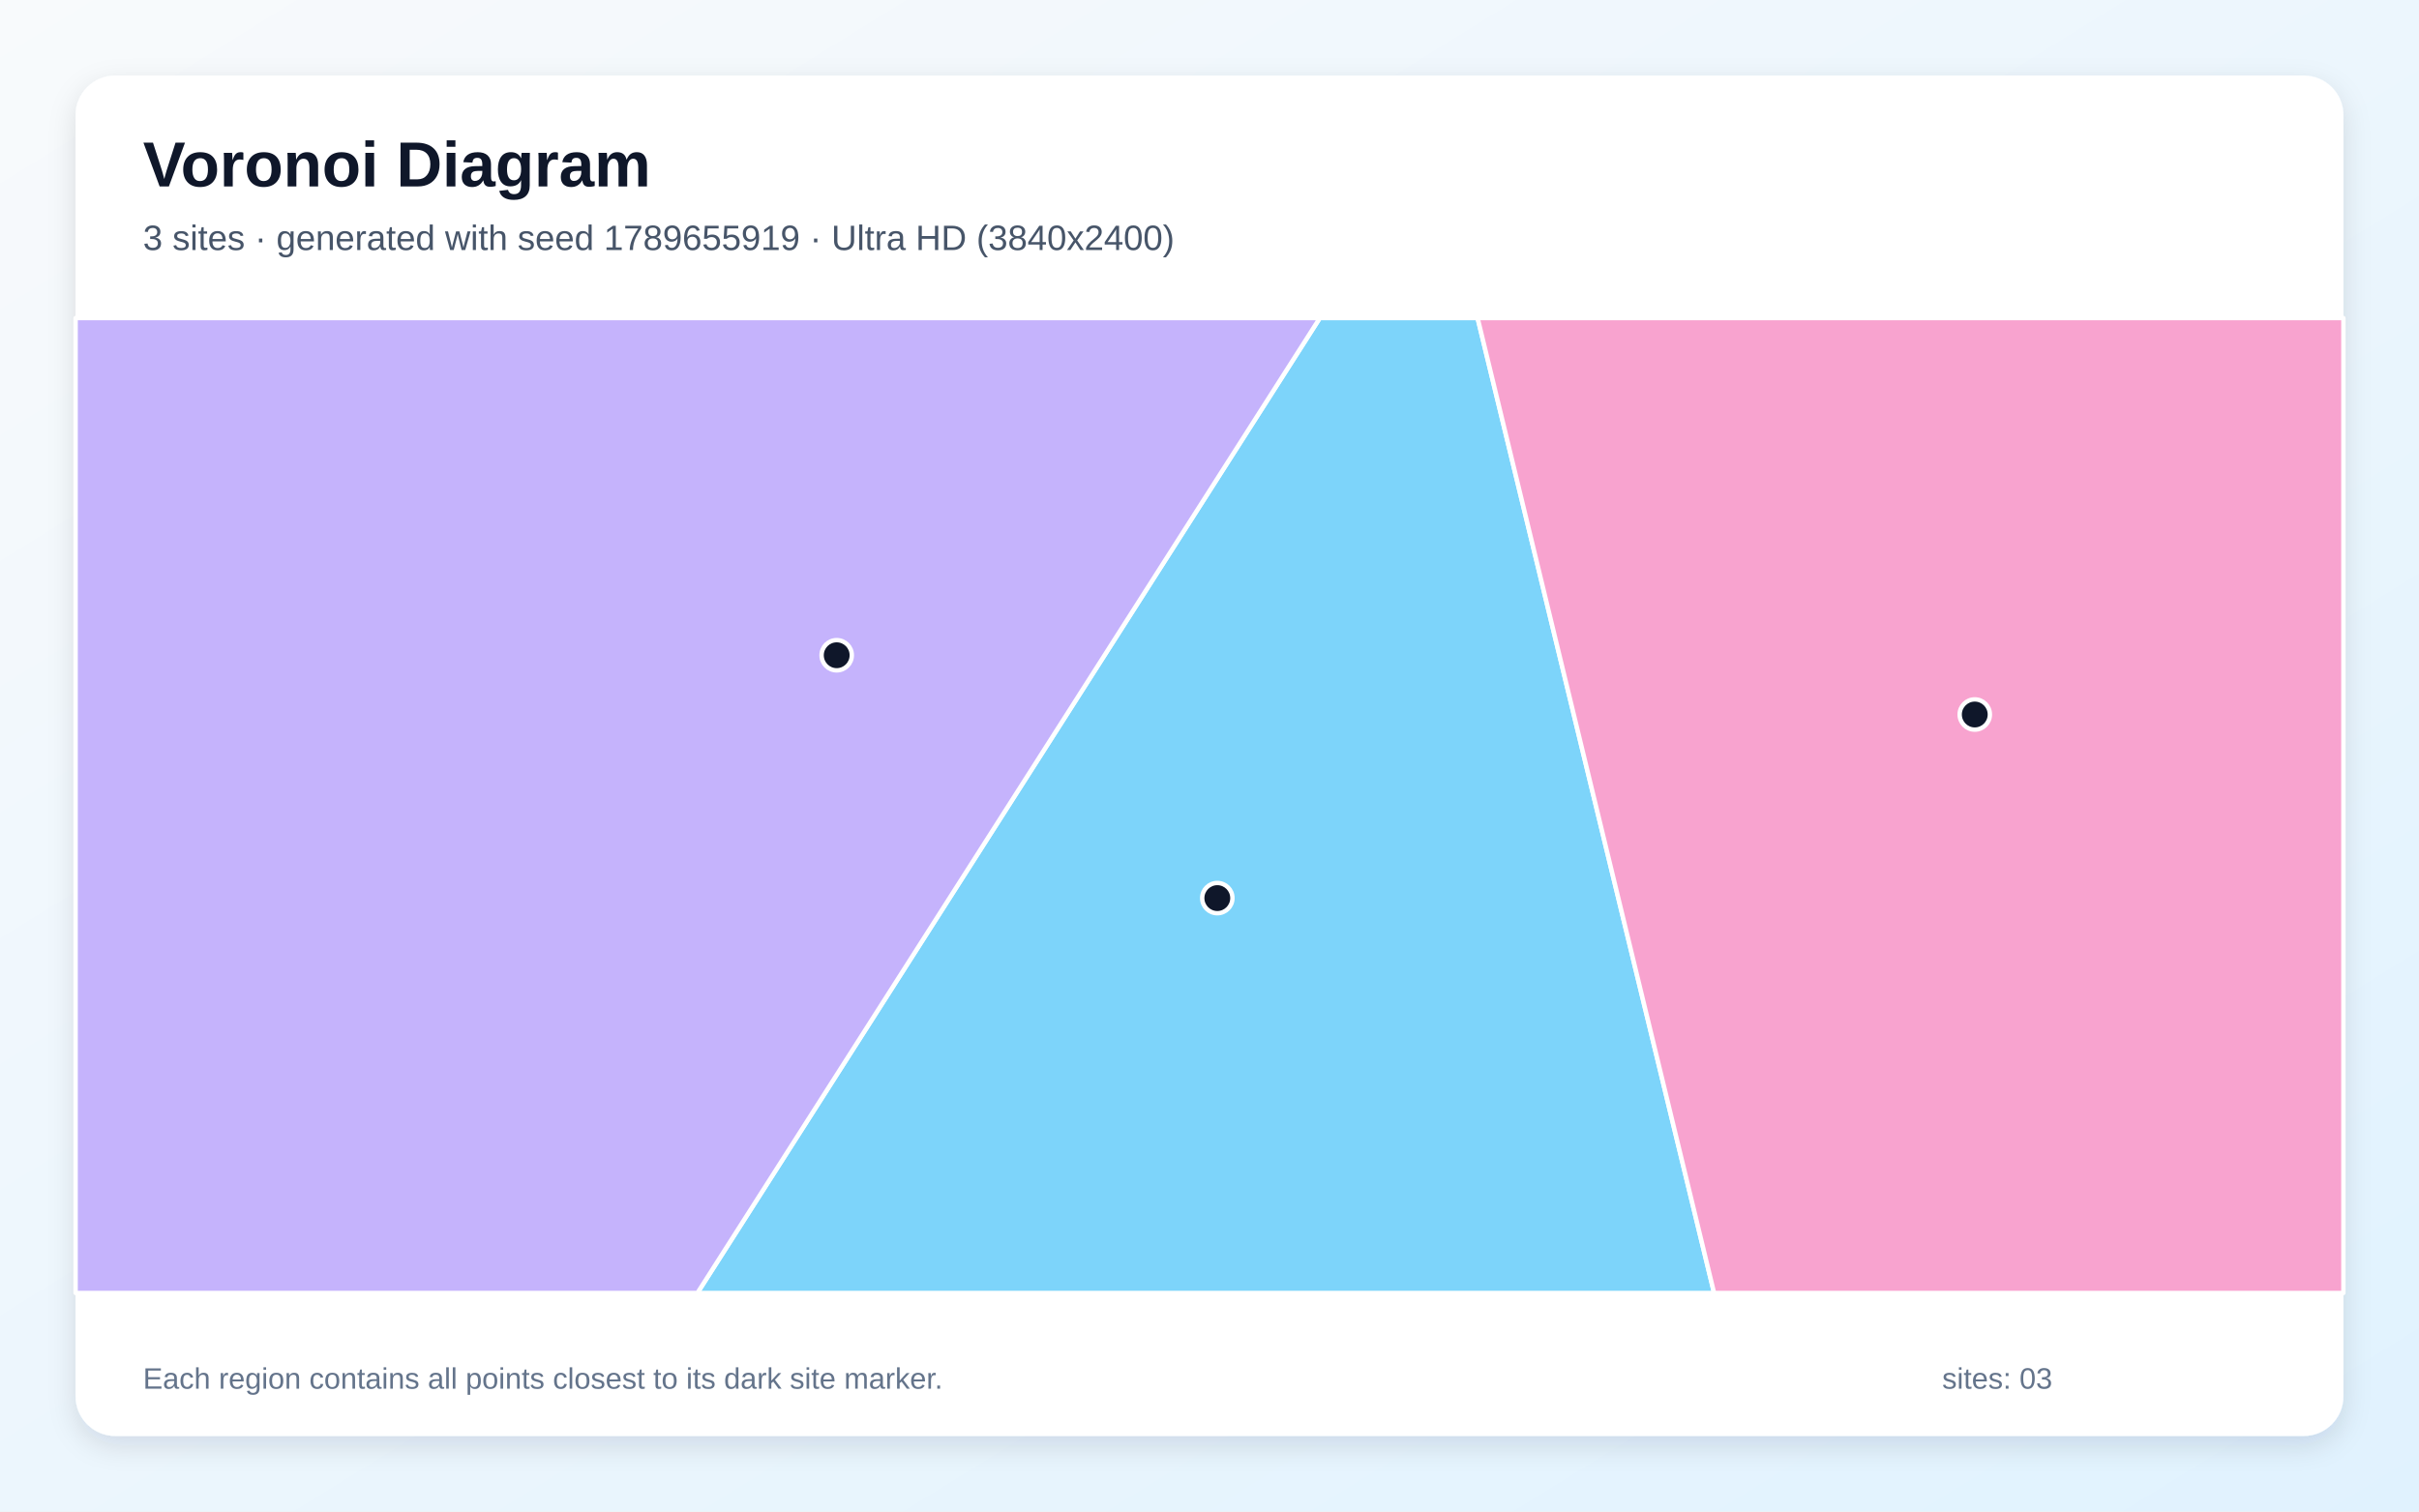
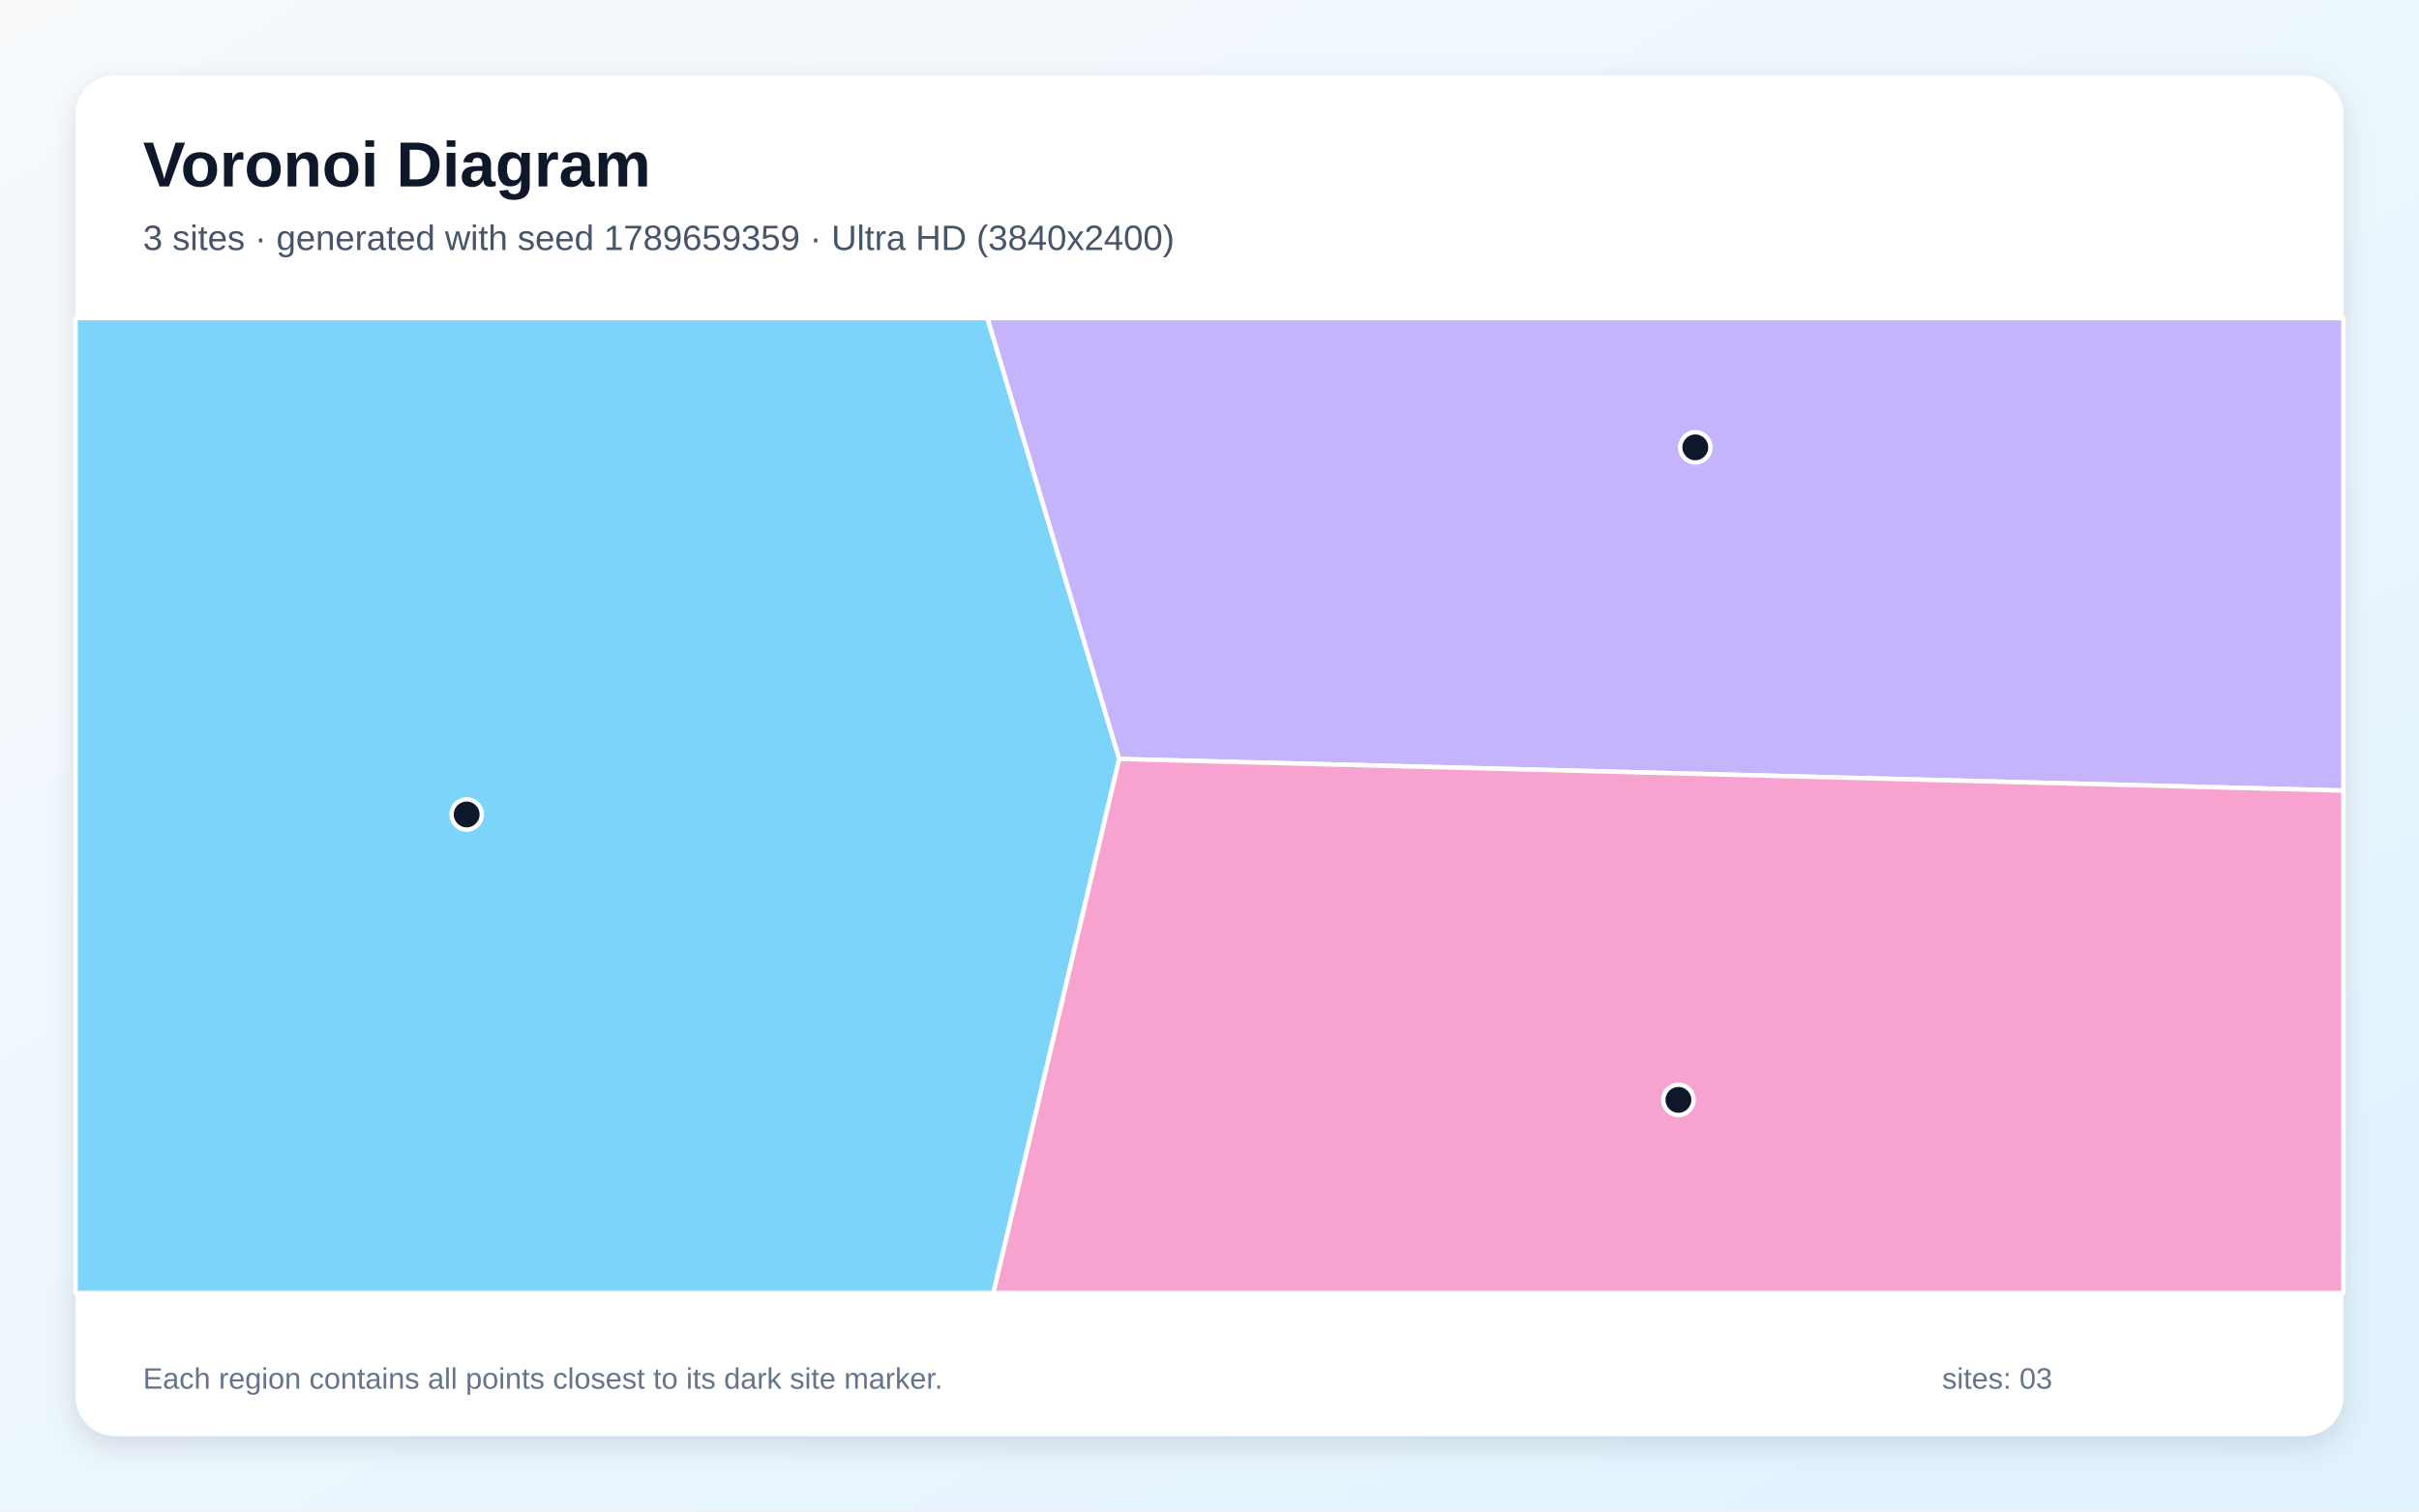
<svg xmlns="http://www.w3.org/2000/svg" width="3840" height="2400" viewBox="0 0 3840 2400" role="img" aria-labelledby="title description">
  <defs>
    <linearGradient id="background" x1="0" y1="0" x2="1" y2="1">
      <stop stop-color="#F8FAFC" />
      <stop offset="1" stop-color="#E0F2FE" />
    </linearGradient>
    <filter id="shadow" x="-5%" y="-5%" width="110%" height="110%">
      <feDropShadow dx="0" dy="15" stdDeviation="22" flood-color="#0F172A" flood-opacity=".12" />
    </filter>
  </defs>
  <rect width="3840" height="2400" fill="url(#background)" />
  <rect x="120" y="120" width="3600" height="2160" rx="63" fill="#FFFFFF" filter="url(#shadow)" />
  <g font-family="Arial, sans-serif">
    <text x="227" y="296" font-size="101" font-weight="700" fill="#0F172A">Voronoi Diagram</text>
-     <text x="227" y="397" font-size="56" fill="#475569">3 sites · generated with seed 1789655919 · Ultra HD (3840x2400)</text>
+     <text x="227" y="397" font-size="56" fill="#475569">3 sites · generated with seed 1789659359 · Ultra HD (3840x2400)</text>
  </g>
  <g stroke="#FFFFFF" stroke-width="7" stroke-linejoin="round">
-     <polygon points="2095.1,505.0 2345.6,505.0 2721.0,2053.0 1107.1,2053.0" fill="#38BDF8" fill-opacity="0.65" />
-     <polygon points="120.0,505.0 2095.1,505.0 1107.1,2053.0 120.0,2053.0" fill="#A78BFA" fill-opacity="0.65" />
-     <polygon points="2345.6,505.0 3720.0,505.0 3720.0,2053.0 2721.0,2053.0" fill="#F472B6" fill-opacity="0.65" />
+     <polygon points="120.0,505.0 1567.5,505.0 1776.7,1205.1 1577.0,2053.0 120.0,2053.0" fill="#38BDF8" fill-opacity="0.65" />
+     <polygon points="1776.7,1205.1 1567.5,505.0 3720.0,505.0 3720.0,1255.3" fill="#A78BFA" fill-opacity="0.65" />
+     <polygon points="1776.7,1205.1 3720.0,1255.3 3720.0,2053.0 1577.0,2053.0" fill="#F472B6" fill-opacity="0.65" />
  </g>
  <g>
-     <circle cx="1932.4" cy="1426.0" r="24" fill="#0F172A" stroke="#FFFFFF" stroke-width="7" />
-     <circle cx="1328.2" cy="1040.4" r="24" fill="#0F172A" stroke="#FFFFFF" stroke-width="7" />
-     <circle cx="3134.8" cy="1134.5" r="24" fill="#0F172A" stroke="#FFFFFF" stroke-width="7" />
+     <circle cx="740.8" cy="1293.2" r="24" fill="#0F172A" stroke="#FFFFFF" stroke-width="7" />
+     <circle cx="2691.2" cy="710.3" r="24" fill="#0F172A" stroke="#FFFFFF" stroke-width="7" />
+     <circle cx="2664.4" cy="1746.4" r="24" fill="#0F172A" stroke="#FFFFFF" stroke-width="7" />
  </g>
  <g font-family="Arial, sans-serif" font-size="47" fill="#64748B">
    <text x="227" y="2205">Each region contains all points closest to its dark site marker.</text>
    <text x="3083" y="2205">sites: 03</text>
  </g>
</svg>
